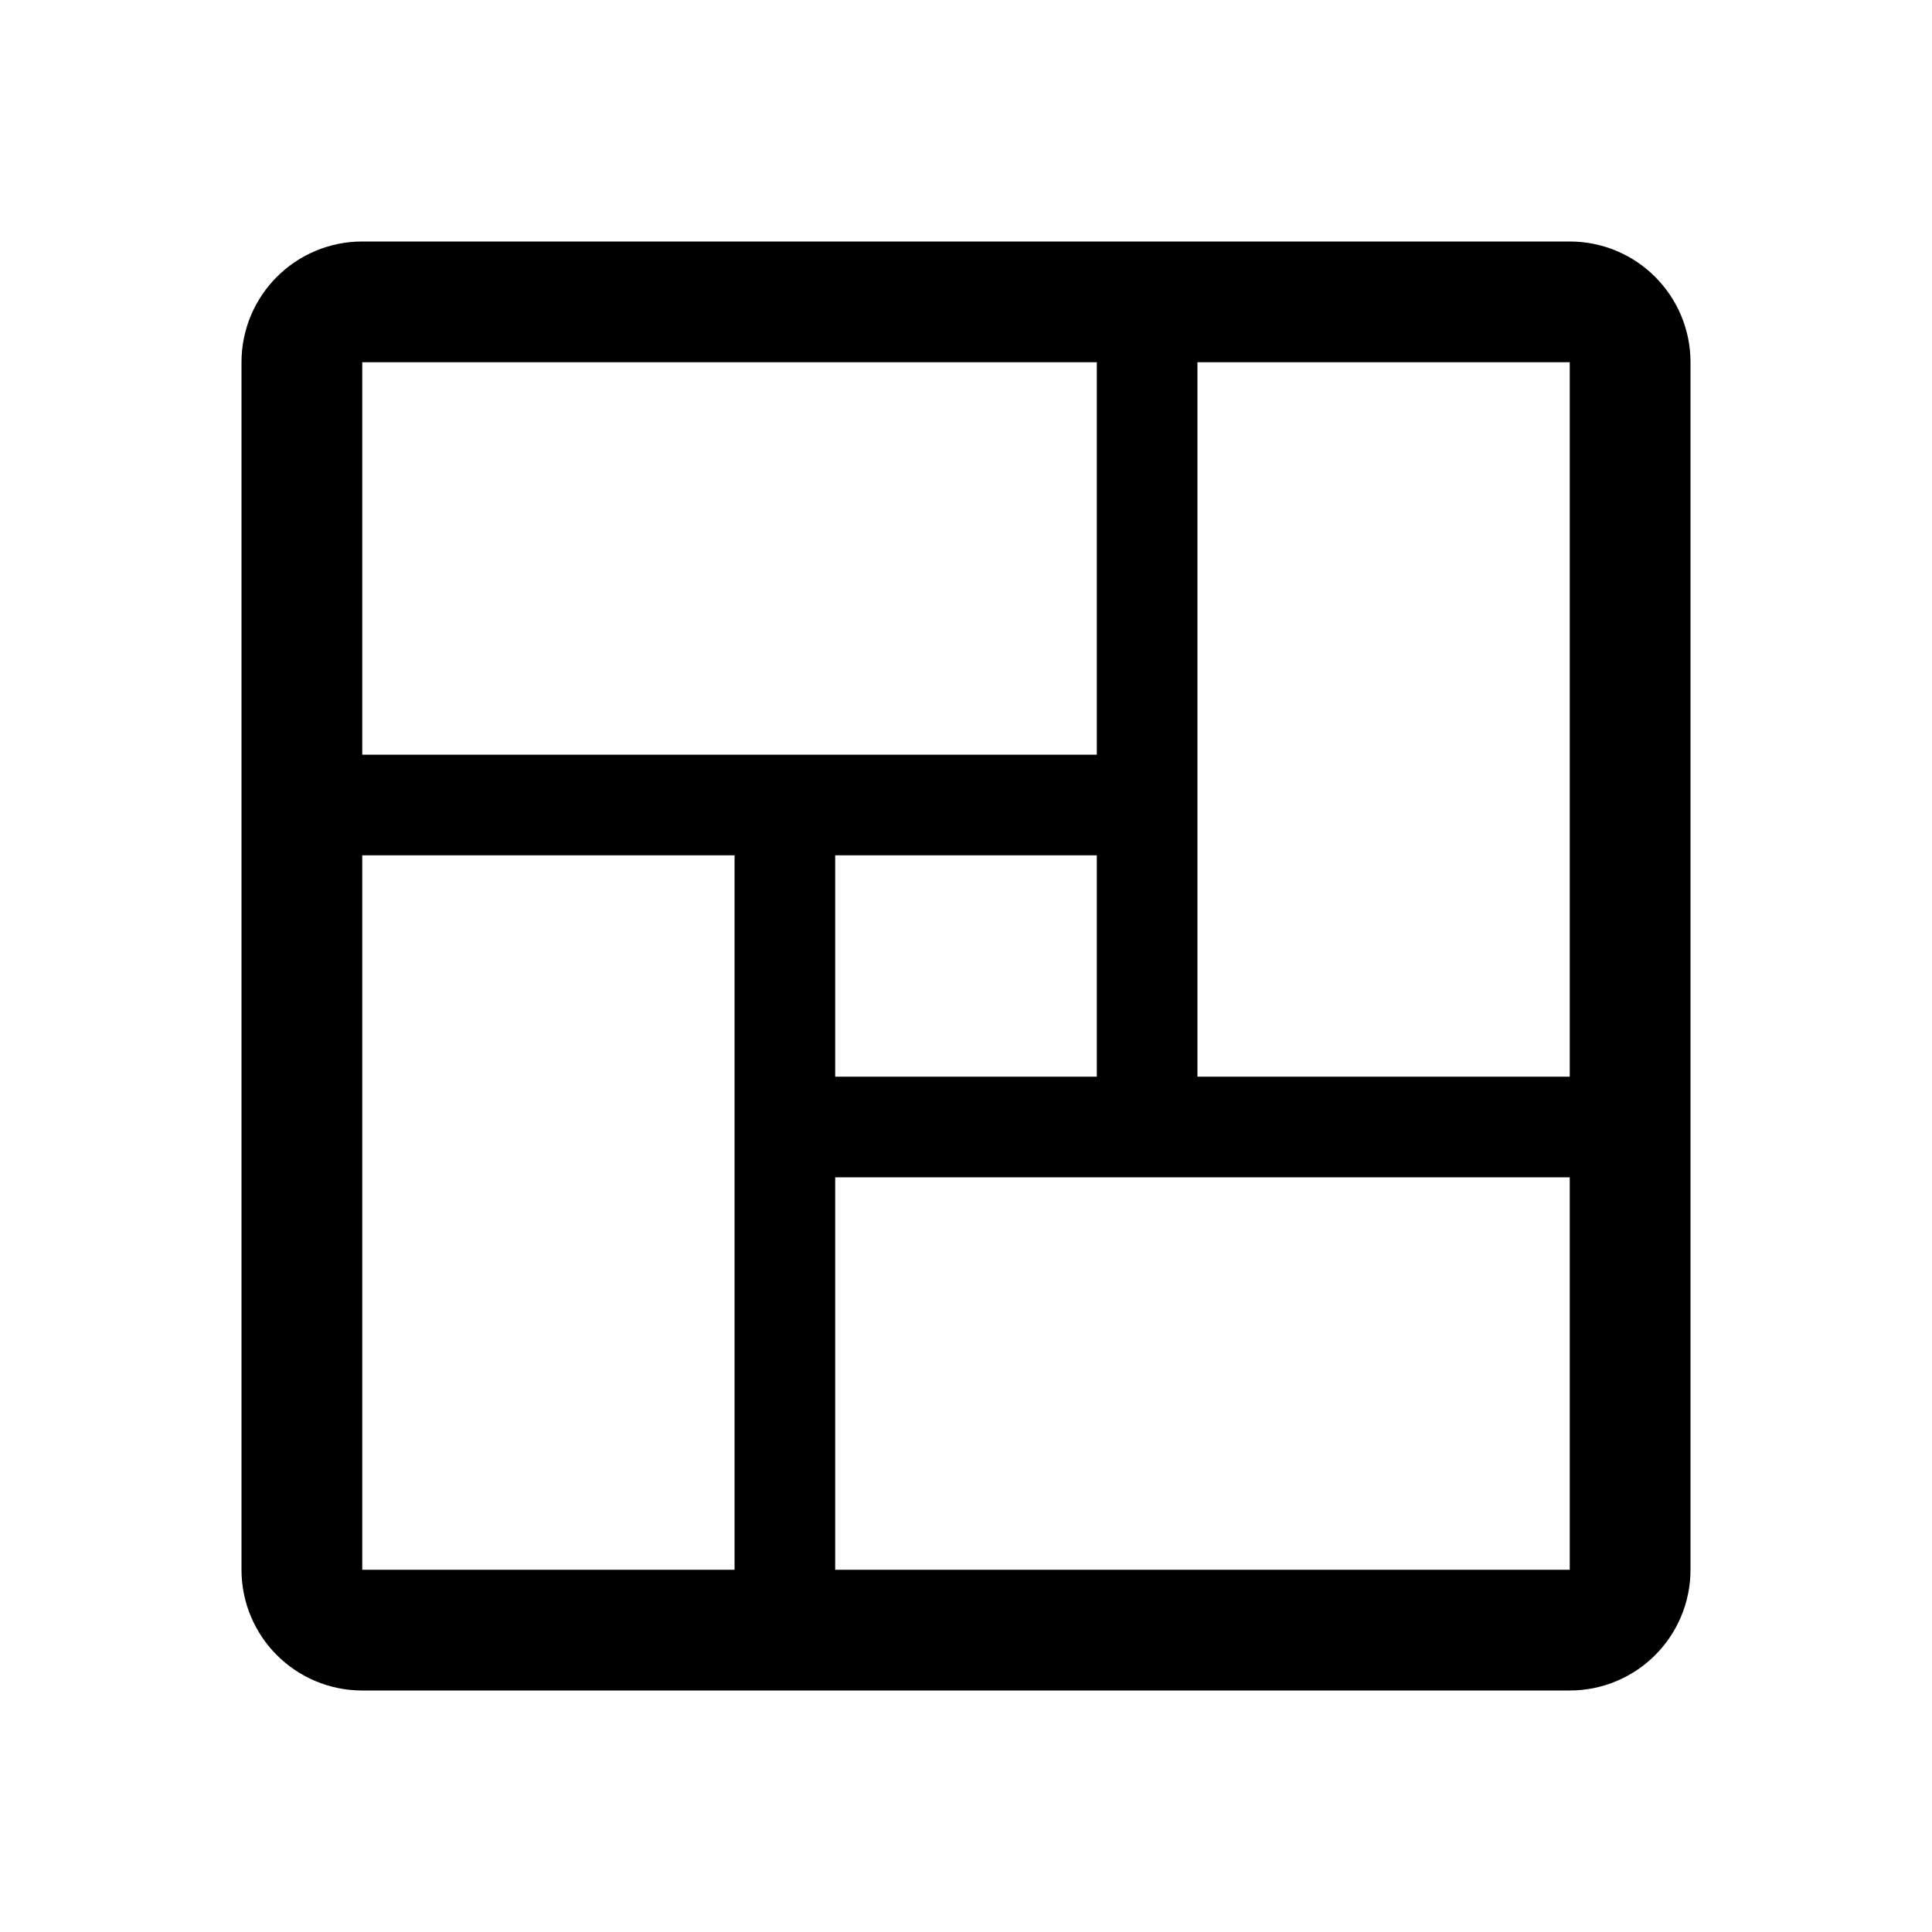
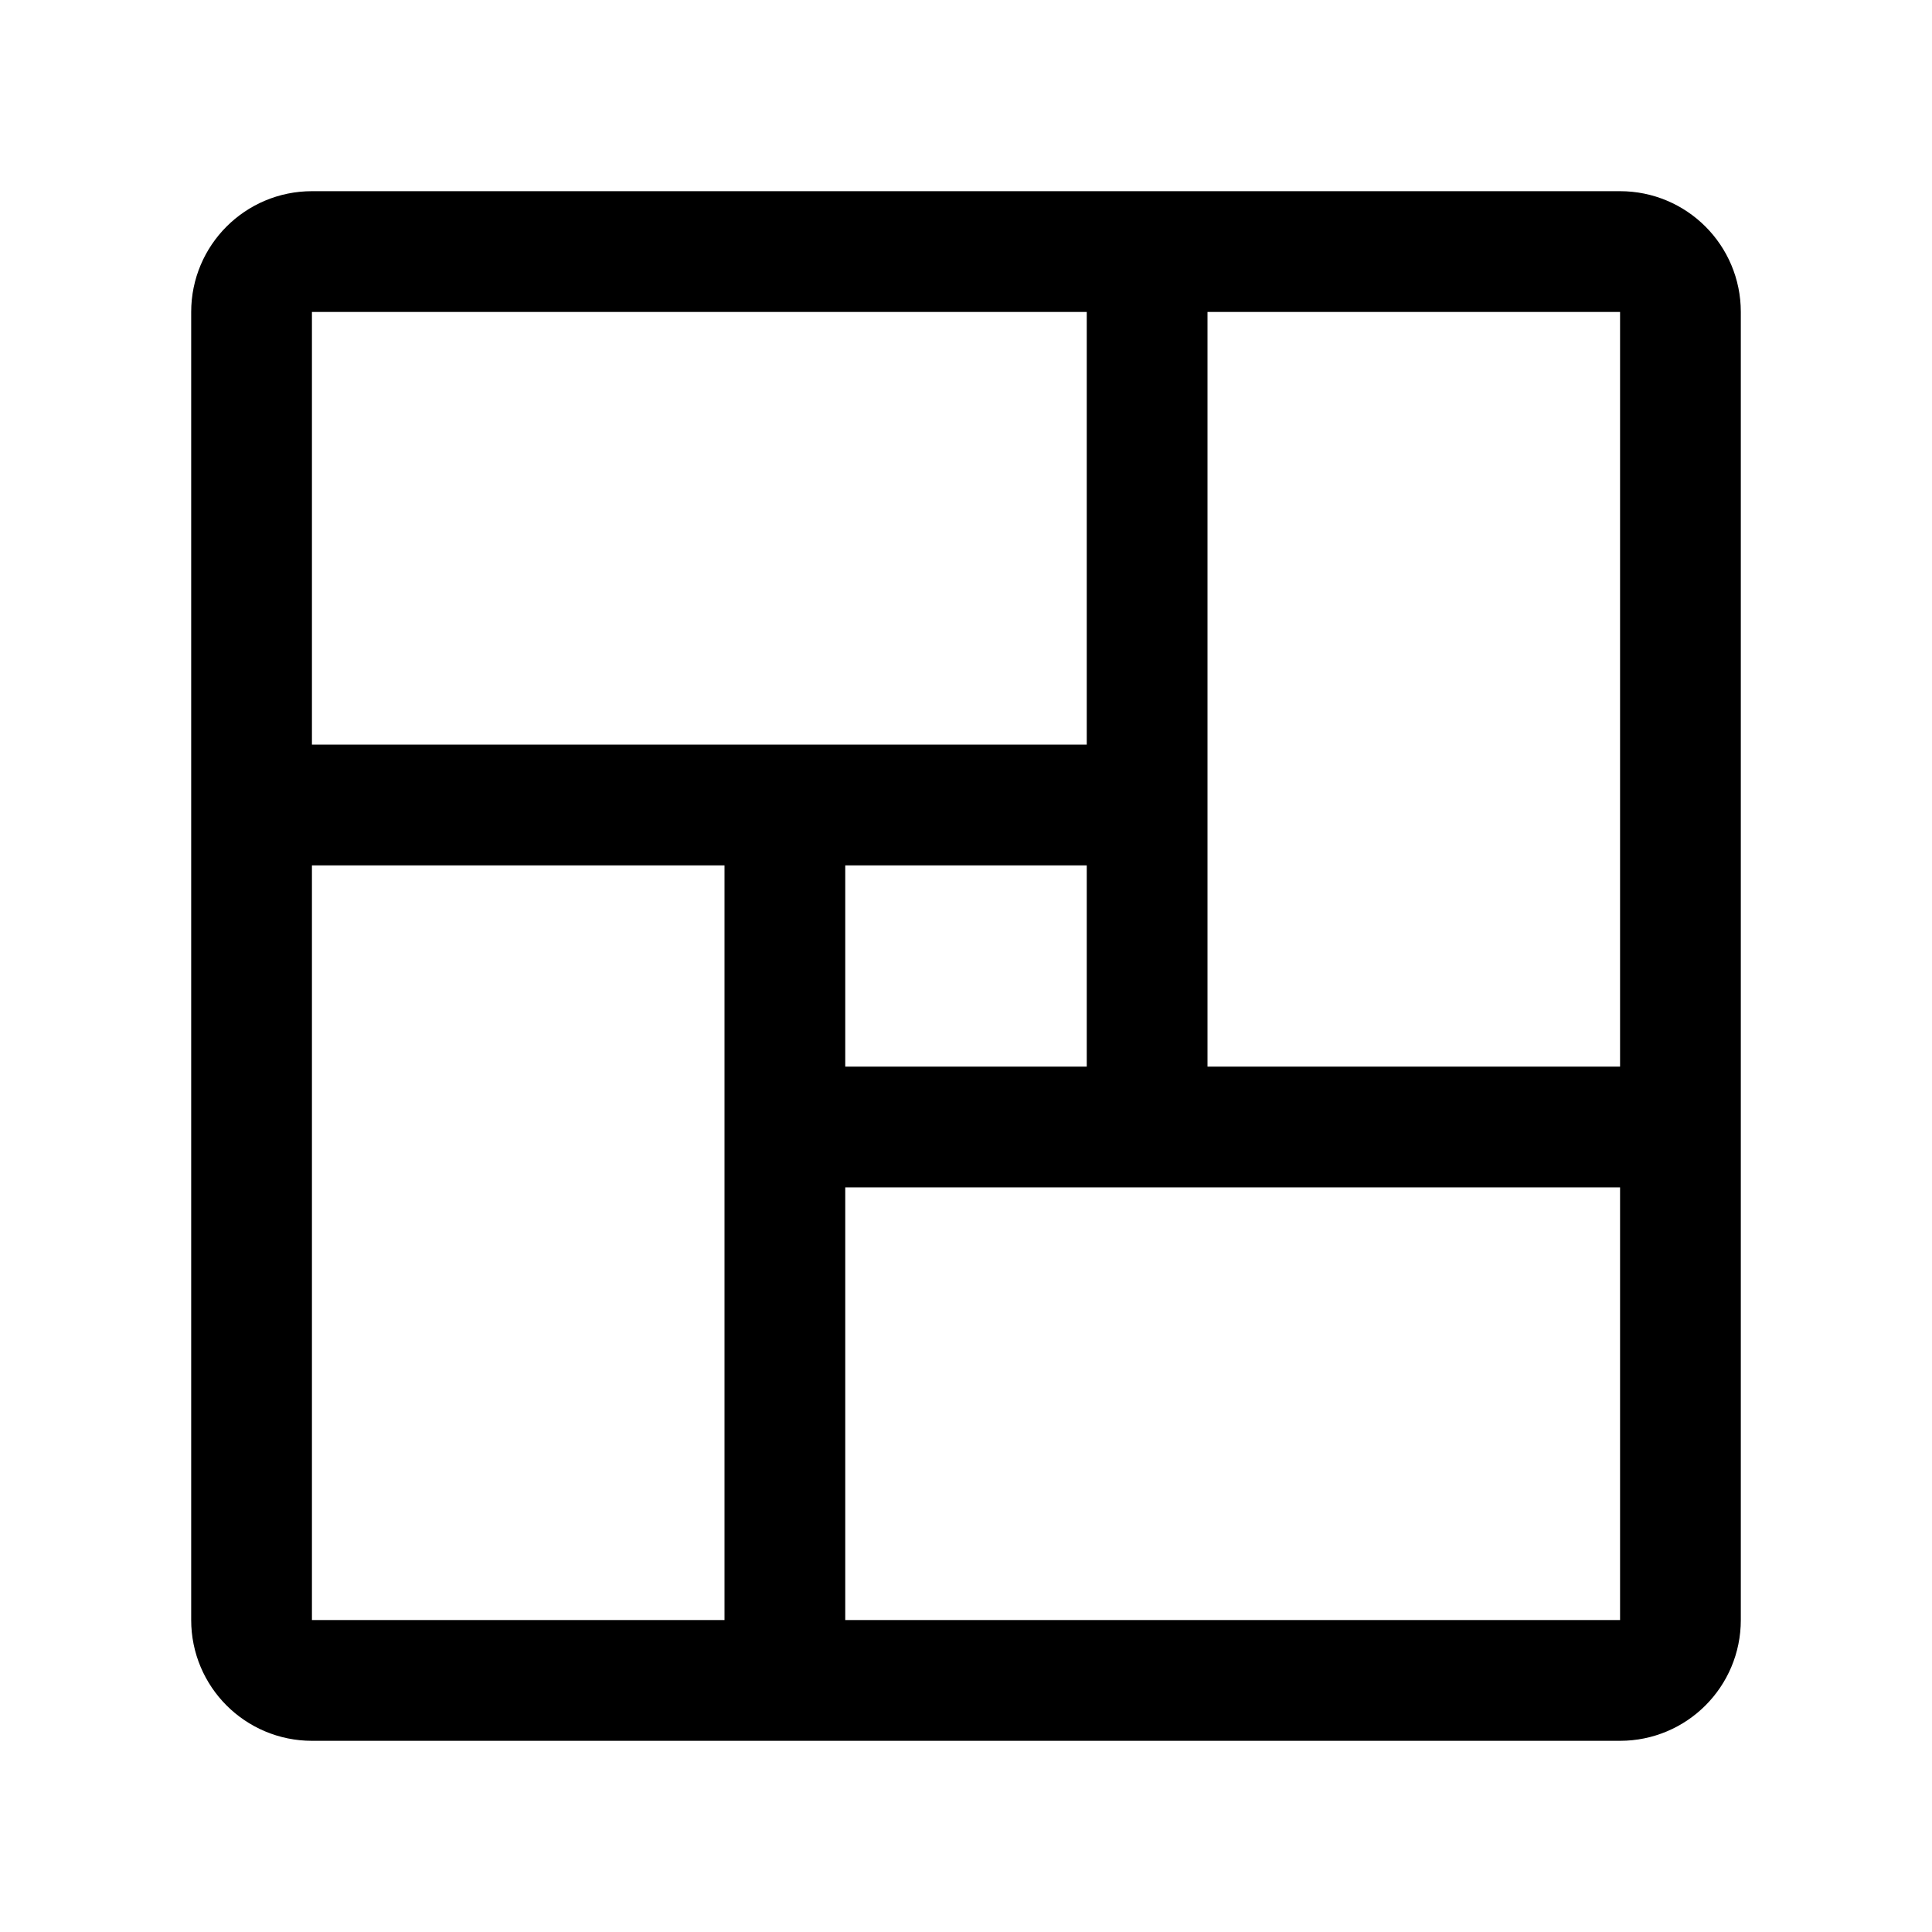
- <svg xmlns="http://www.w3.org/2000/svg" width="192" height="192" fill="none" stroke="#000" viewBox="0 0 192 192">
-   <rect width="132" height="132" x="30" y="30" stroke-width="12" ry="6" />
-   <path stroke-width="10" d="M162 112H78m36-32H30m84-50v82M78 80v82" />
+ <svg xmlns="http://www.w3.org/2000/svg" width="192" height="192" viewBox="0 0 192 192" fill="none">
+   <path d="M162 112H78m36-32H30m84-50v82M78 80v82" stroke="#000" stroke-width="12" stroke-linecap="round" stroke-linejoin="round" />
+   <rect x="25" y="25" width="142" height="142" rx="6" stroke="#000" stroke-width="12" stroke-linecap="round" stroke-linejoin="round" />
</svg>
